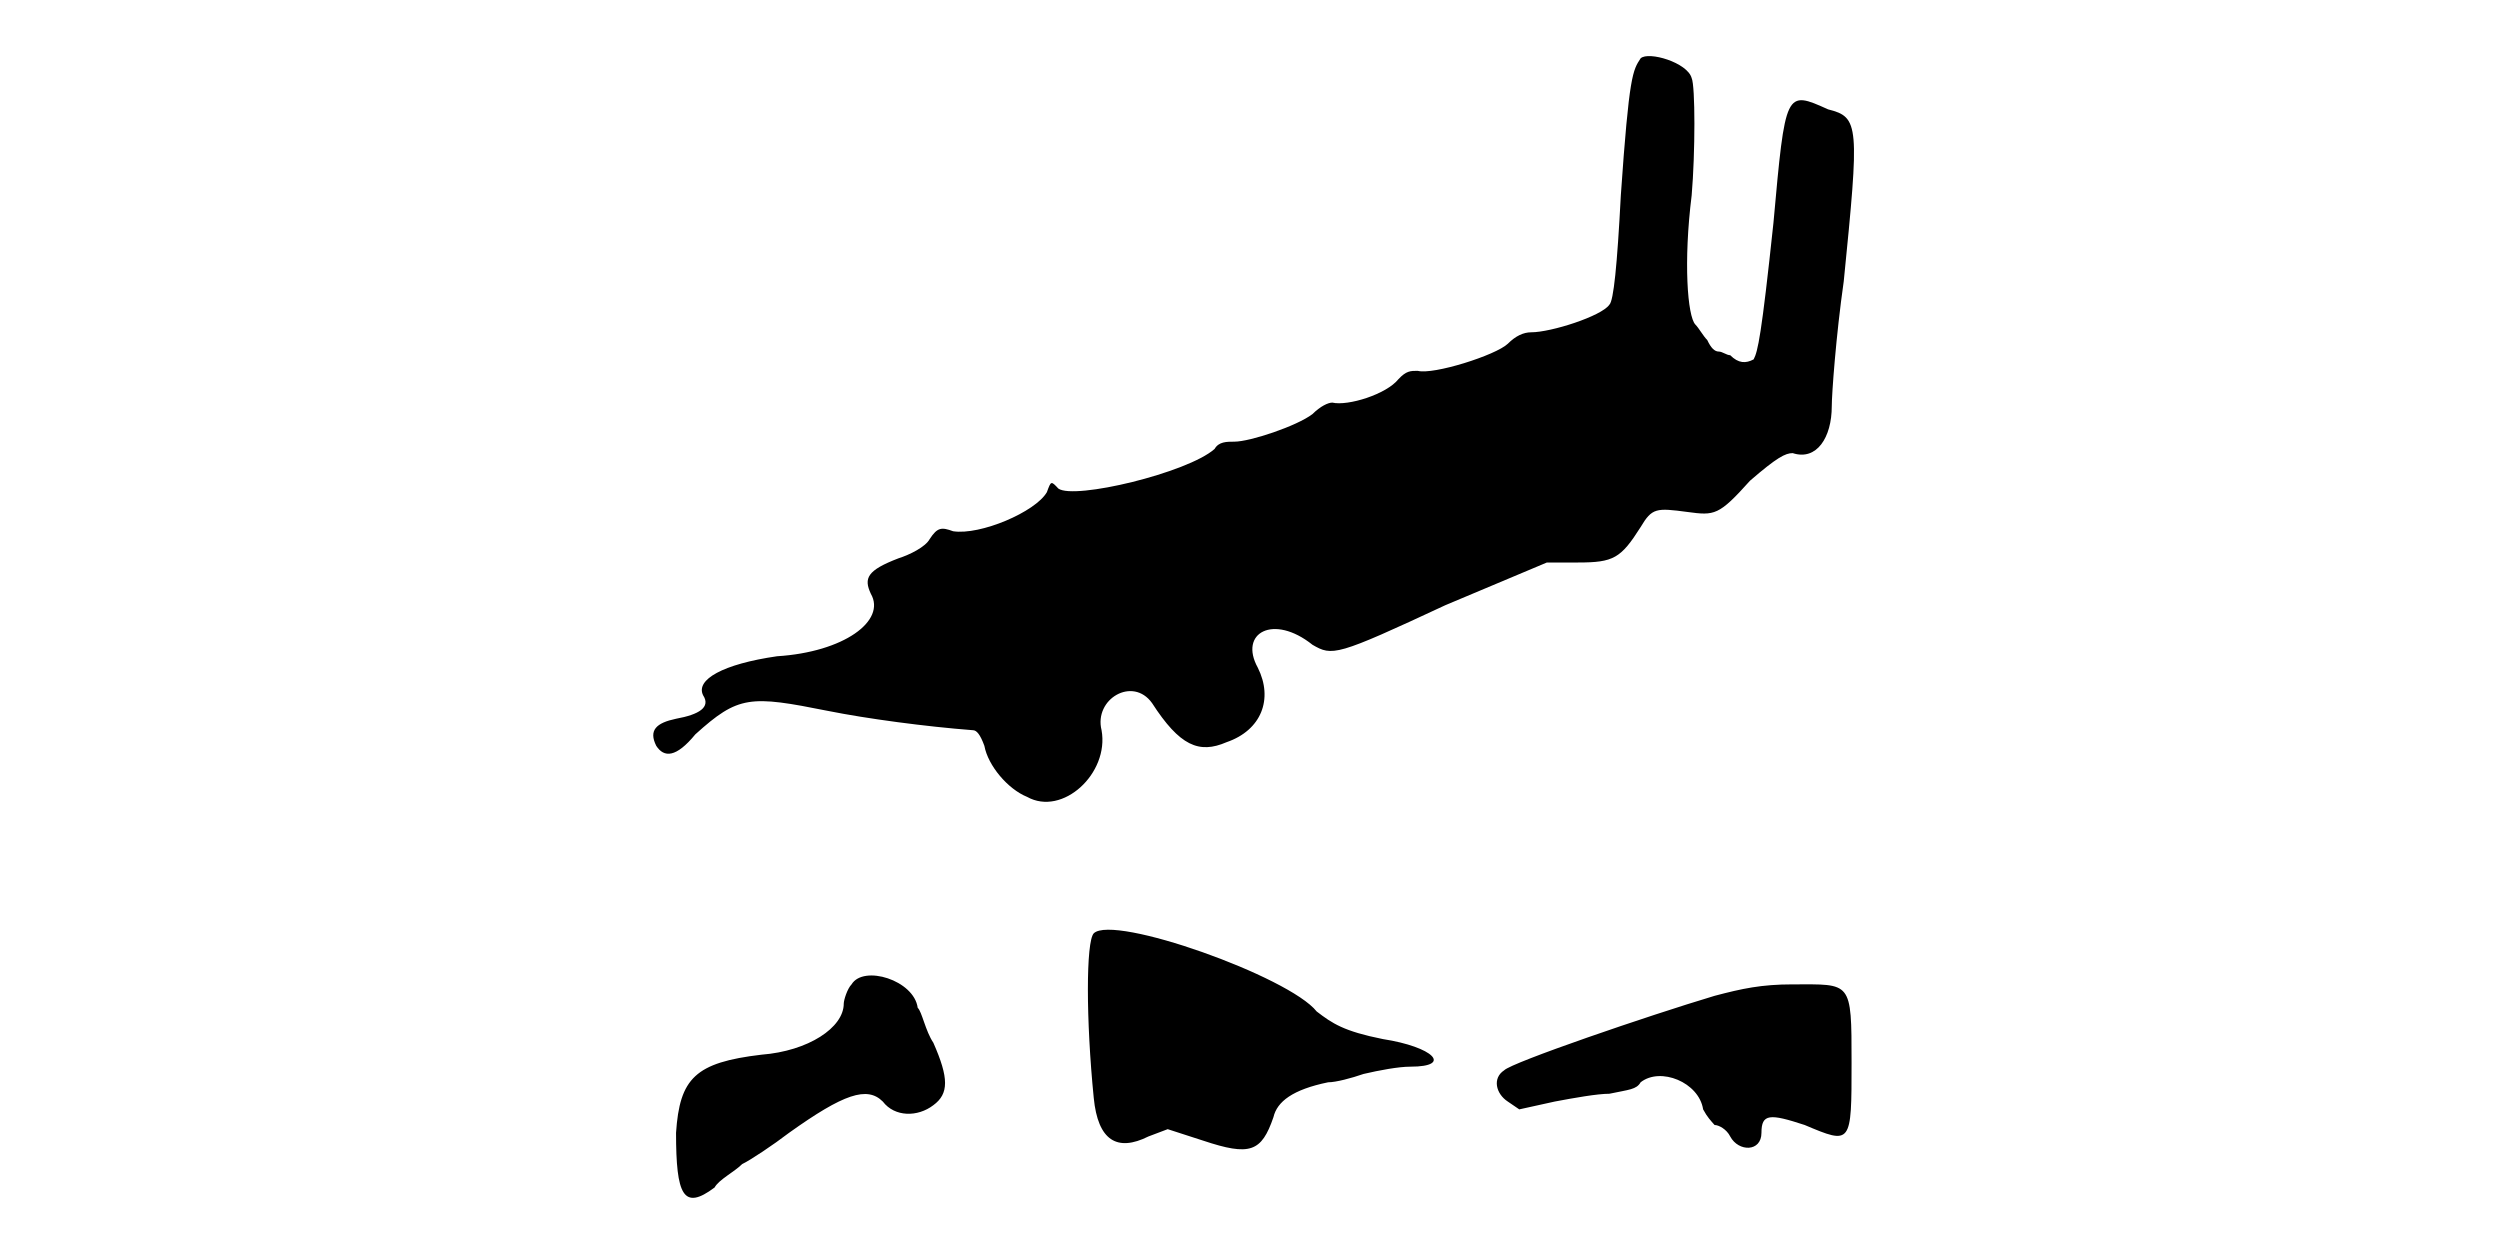
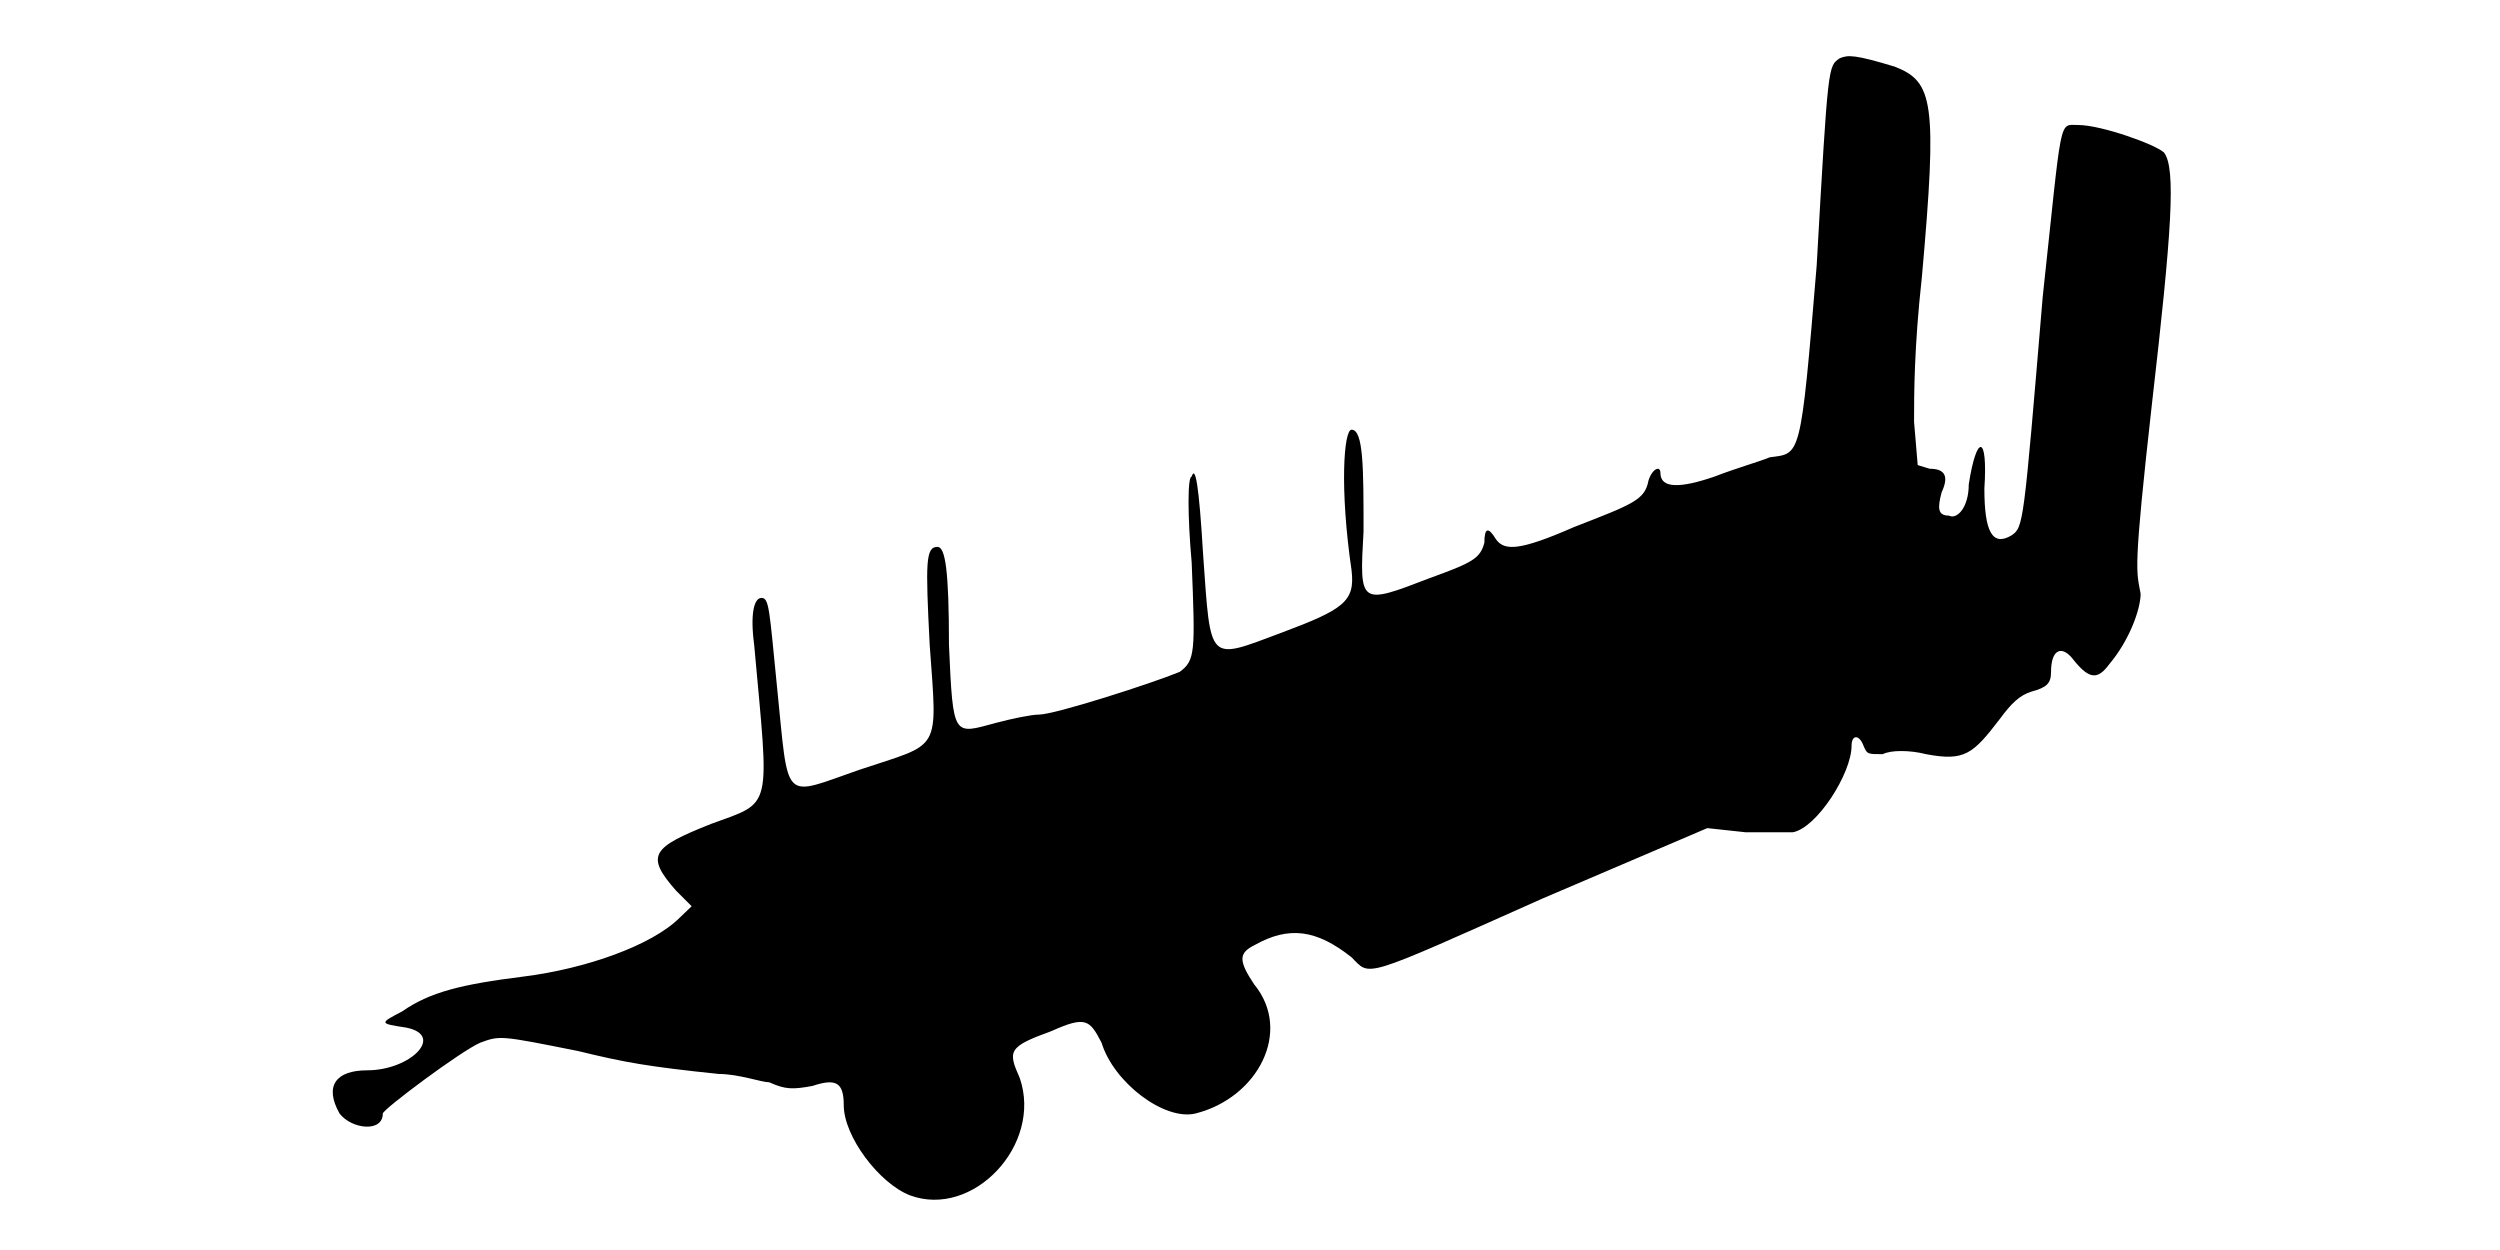
<svg xmlns="http://www.w3.org/2000/svg" viewBox="0 0 48 24">
-   <path d="M31.5 1.12c-.15.23-.22.31-.38 2.63-.07 1.35-.14 2.03-.22 2.1-.15.22-1.12.53-1.5.53-.15 0-.3.07-.45.22-.23.22-1.43.6-1.73.52-.14 0-.22 0-.37.16-.23.29-.97.52-1.27.45-.08 0-.23.07-.38.22-.3.23-1.2.53-1.5.53-.15 0-.3 0-.38.14-.52.46-2.7.98-3 .76-.14-.15-.14-.15-.22.07-.22.38-1.28.83-1.8.75-.22-.08-.3-.08-.45.15-.08.15-.38.3-.6.37-.6.23-.67.38-.53.68.3.52-.52 1.12-1.8 1.2-1.04.15-1.57.45-1.42.75.15.23-.08.37-.52.45-.38.08-.53.22-.38.52.15.23.38.23.75-.22.83-.75 1.05-.75 2.55-.45.75.15 1.87.3 2.78.37.07 0 .14.08.22.3.07.38.45.83.82.98.68.38 1.58-.45 1.43-1.28-.15-.6.6-1.04.97-.52.53.82.9.98 1.43.75.67-.23.9-.83.6-1.43-.37-.67.3-1.04 1.05-.44.38.22.45.22 2.55-.76l1.95-.82.6 0c.68 0 .82-.08 1.2-.68.22-.37.3-.37.9-.29.52.07.6.07 1.2-.6.52-.45.68-.53.82-.53.46.15.75-.3.75-.9 0-.23.08-1.35.23-2.4.3-3 .3-3.15-.3-3.3-.82-.37-.82-.37-1.05 2.18-.23 2.17-.3 2.47-.38 2.62-.15.08-.29.08-.45-.08-.07 0-.15-.07-.22-.07-.08 0-.15-.07-.22-.22-.08-.08-.16-.23-.23-.3-.15-.16-.23-1.2-.07-2.48.07-.82.07-2.1 0-2.25-.08-.3-.83-.52-.98-.38zm-10.5 16.8c-.15.16-.15 1.66 0 3.16.08.82.45 1.04 1.05.74l.37-.14.68.22c.9.3 1.12.22 1.35-.45.07-.3.37-.53 1.05-.67.15 0 .45-.08.68-.16.3-.07.67-.14.9-.14.82 0 .44-.38-.53-.53-.75-.15-.97-.3-1.27-.53-.53-.67-3.9-1.87-4.28-1.5zm-4.65.98c-.08.08-.15.3-.15.37 0 .46-.68.91-1.58.98-1.27.15-1.57.45-1.64 1.5 0 1.2.14 1.5.74 1.05.08-.15.38-.3.53-.45.15-.07.6-.37.9-.6 1.05-.75 1.5-.9 1.8-.6.23.3.67.3.97.07.3-.22.3-.52 0-1.2-.15-.22-.22-.6-.3-.67-.07-.53-1.04-.83-1.27-.45zm16.57.22c-1.27.38-3.9 1.28-4.04 1.43-.23.15-.16.45.07.6l.22.15.68-.15c.37-.07.82-.15 1.05-.15.38-.08.52-.08.6-.22.38-.3 1.12 0 1.2.52.08.15.15.22.22.3.08 0 .23.08.3.22.16.3.6.3.6-.07 0-.37.16-.37.83-.15.9.38.9.38.9-1.2 0-1.58 0-1.5-1.13-1.5-.6 0-.97.08-1.5.22z" />
+   <path d="M35.32 1.12c-.22.16-.22.08-.44 3.98-.31 3.75-.31 3.6-.9 3.68-.16.07-.68.22-1.06.37-.67.23-1.04.23-1.04-.07 0-.15-.16-.08-.23.15-.07.37-.3.45-1.43.89-1.05.46-1.34.46-1.5.23-.14-.23-.22-.23-.22.07-.08.3-.22.38-1.05.68-1.35.52-1.35.52-1.27-.9 0-1.2 0-1.95-.23-1.95-.15 0-.23 1.13 0 2.7.07.6-.15.75-1.35 1.2-1.42.53-1.35.6-1.5-1.5-.08-1.35-.15-1.72-.22-1.5-.08 0-.08.75 0 1.65.07 1.72.07 1.88-.23 2.1-.53.22-2.4.82-2.7.82-.15 0-.53.08-.83.16-.82.22-.82.3-.9-1.5 0-1.43-.07-1.88-.22-1.88-.23 0-.23.3-.15 1.88.15 2.1.23 1.87-1.35 2.4-1.5.52-1.35.67-1.58-1.58-.15-1.5-.15-1.72-.3-1.72-.14 0-.22.3-.14.9.29 3.22.37 3-.83 3.44-1.13.45-1.27.6-.67 1.28l.3.3-.23.22c-.53.53-1.8.98-3 1.13-1.2.15-1.8.3-2.33.67-.44.23-.44.23.08.31.75.15.08.82-.75.82-.6 0-.83.3-.53.83.23.3.83.37.83 0 0-.08 1.5-1.2 1.87-1.36.38-.14.38-.14 1.88.16.9.22 1.35.3 2.7.44.38 0 .82.16.97.16.31.14.45.14.83.07.45-.15.6-.07.6.37 0 .6.68 1.5 1.27 1.73 1.21.45 2.55-.97 2.11-2.25-.23-.52-.23-.6.6-.9.67-.3.74-.22.97.22.23.76 1.2 1.5 1.8 1.36 1.2-.3 1.87-1.58 1.13-2.48-.3-.45-.3-.6 0-.75.67-.38 1.2-.3 1.87.23.37.37.15.44 3.67-1.13l3.16-1.35.74.08c.38 0 .76 0 .9 0 .46-.08 1.13-1.13 1.13-1.66 0-.22.15-.22.23 0 .07.16.07.16.37.16.15-.08.52-.08.83 0 .74.14.9 0 1.42-.68.22-.3.38-.45.6-.52.3-.08.38-.16.38-.38 0-.45.22-.52.44-.22.3.37.46.37.68.07.38-.45.6-1.05.6-1.35-.08-.45-.15-.38.22-3.67.38-3.3.46-4.5.23-4.8-.15-.15-1.2-.53-1.65-.53-.38 0-.3-.22-.68 3.3-.37 4.42-.37 4.42-.6 4.58-.37.22-.52-.08-.52-.9.07-1.05-.15-1.05-.3-.08 0 .45-.23.68-.38.6-.22 0-.22-.15-.14-.45.14-.3.07-.45-.23-.45l-.23-.07-.07-.83c0-.53 0-1.42.15-2.78.3-3.37.22-3.75-.52-4.04-.76-.23-.9-.23-1.06-.16z" />
</svg>
